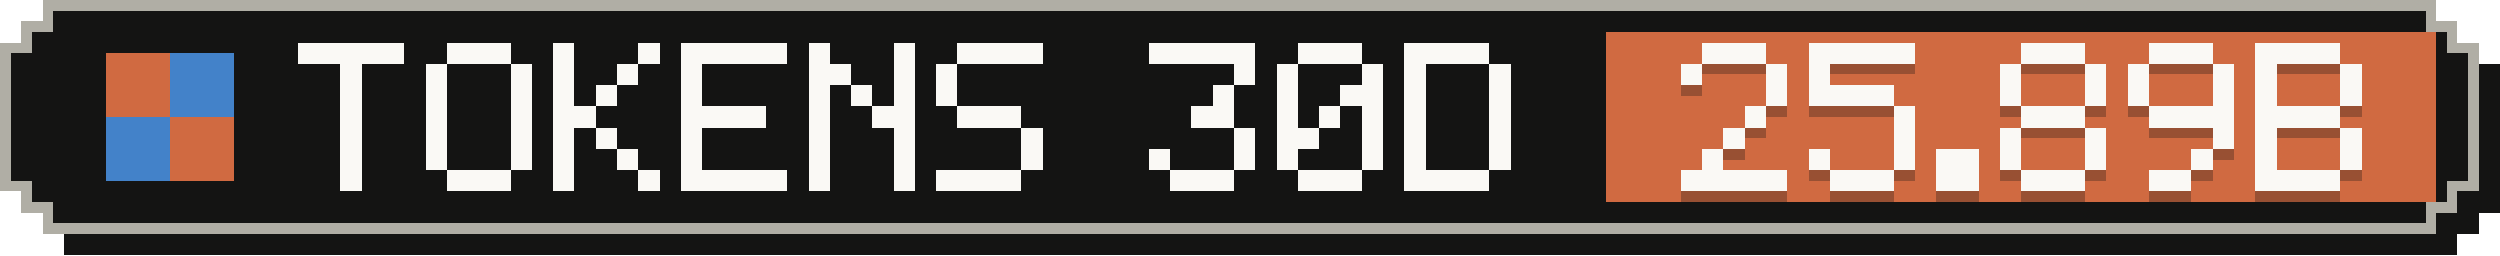
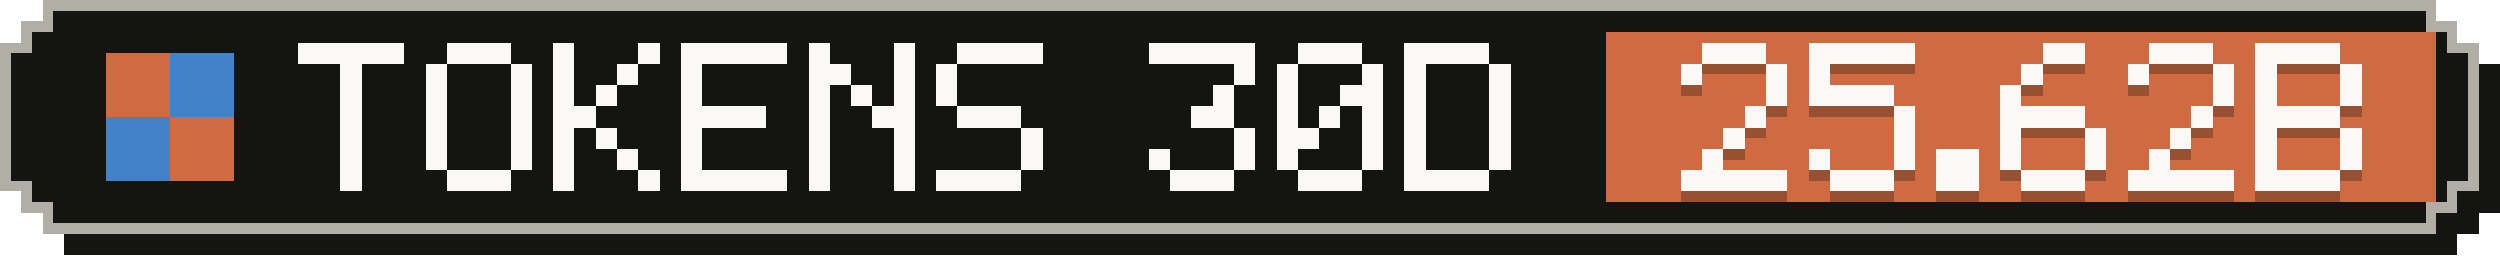
- <svg xmlns="http://www.w3.org/2000/svg" width="235" height="24" viewBox="0 0 235 24" role="img" aria-label="Tokens, last 30 days: 25.89B">
+ <svg xmlns="http://www.w3.org/2000/svg" width="235" height="24" viewBox="0 0 235 24" role="img" aria-label="Tokens, last 30 days: 25.62B">
  <g shape-rendering="crispEdges">
    <path fill="#141413" d="M6,2 H231 V4 H233 V6 H235 V20 H233 V22 H231 V24 H6 V22 H4 V20 H2 V6 H4 V4 H6 Z" />
    <path fill="#b0aea5" d="M4,0 H229 V2 H231 V4 H233 V18 H231 V20 H229 V22 H4 V20 H2 V18 H0 V4 H2 V2 H4 Z" />
    <path fill="#141413" d="M5,1 H228 V3 H230 V5 H232 V17 H230 V19 H228 V21 H5 V19 H3 V17 H1 V5 H3 V3 H5 Z" />
    <rect fill="#d06a41" x="151" y="3" width="78" height="16" />
    <g fill="#d06a41">
      <rect x="10" y="5" width="6" height="6" />
      <rect x="16" y="11" width="6" height="6" />
    </g>
    <g fill="#4382c9">
      <rect x="16" y="5" width="6" height="6" />
      <rect x="10" y="11" width="6" height="6" />
    </g>
    <g fill="#faf9f5">
      <rect x="28" y="4" width="10" height="2" />
      <rect x="32" y="6" width="2" height="2" />
      <rect x="32" y="8" width="2" height="2" />
      <rect x="32" y="10" width="2" height="2" />
      <rect x="32" y="12" width="2" height="2" />
      <rect x="32" y="14" width="2" height="2" />
      <rect x="32" y="16" width="2" height="2" />
      <rect x="42" y="4" width="6" height="2" />
      <rect x="40" y="6" width="2" height="2" />
      <rect x="48" y="6" width="2" height="2" />
      <rect x="40" y="8" width="2" height="2" />
      <rect x="48" y="8" width="2" height="2" />
      <rect x="40" y="10" width="2" height="2" />
      <rect x="48" y="10" width="2" height="2" />
      <rect x="40" y="12" width="2" height="2" />
      <rect x="48" y="12" width="2" height="2" />
      <rect x="40" y="14" width="2" height="2" />
      <rect x="48" y="14" width="2" height="2" />
      <rect x="42" y="16" width="6" height="2" />
      <rect x="52" y="4" width="2" height="2" />
      <rect x="60" y="4" width="2" height="2" />
      <rect x="52" y="6" width="2" height="2" />
      <rect x="58" y="6" width="2" height="2" />
      <rect x="52" y="8" width="2" height="2" />
      <rect x="56" y="8" width="2" height="2" />
      <rect x="52" y="10" width="4" height="2" />
      <rect x="52" y="12" width="2" height="2" />
      <rect x="56" y="12" width="2" height="2" />
      <rect x="52" y="14" width="2" height="2" />
      <rect x="58" y="14" width="2" height="2" />
      <rect x="52" y="16" width="2" height="2" />
      <rect x="60" y="16" width="2" height="2" />
      <rect x="64" y="4" width="10" height="2" />
      <rect x="64" y="6" width="2" height="2" />
      <rect x="64" y="8" width="2" height="2" />
      <rect x="64" y="10" width="8" height="2" />
      <rect x="64" y="12" width="2" height="2" />
      <rect x="64" y="14" width="2" height="2" />
      <rect x="64" y="16" width="10" height="2" />
      <rect x="76" y="4" width="2" height="2" />
      <rect x="84" y="4" width="2" height="2" />
      <rect x="76" y="6" width="4" height="2" />
      <rect x="84" y="6" width="2" height="2" />
      <rect x="76" y="8" width="2" height="2" />
      <rect x="80" y="8" width="2" height="2" />
      <rect x="84" y="8" width="2" height="2" />
      <rect x="76" y="10" width="2" height="2" />
      <rect x="82" y="10" width="4" height="2" />
      <rect x="76" y="12" width="2" height="2" />
      <rect x="84" y="12" width="2" height="2" />
      <rect x="76" y="14" width="2" height="2" />
      <rect x="84" y="14" width="2" height="2" />
      <rect x="76" y="16" width="2" height="2" />
      <rect x="84" y="16" width="2" height="2" />
      <rect x="90" y="4" width="8" height="2" />
      <rect x="88" y="6" width="2" height="2" />
      <rect x="88" y="8" width="2" height="2" />
      <rect x="90" y="10" width="6" height="2" />
      <rect x="96" y="12" width="2" height="2" />
      <rect x="96" y="14" width="2" height="2" />
      <rect x="88" y="16" width="8" height="2" />
      <rect x="108" y="4" width="10" height="2" />
      <rect x="116" y="6" width="2" height="2" />
      <rect x="114" y="8" width="2" height="2" />
      <rect x="112" y="10" width="4" height="2" />
      <rect x="116" y="12" width="2" height="2" />
      <rect x="108" y="14" width="2" height="2" />
      <rect x="116" y="14" width="2" height="2" />
      <rect x="110" y="16" width="6" height="2" />
      <rect x="122" y="4" width="6" height="2" />
      <rect x="120" y="6" width="2" height="2" />
      <rect x="128" y="6" width="2" height="2" />
      <rect x="120" y="8" width="2" height="2" />
      <rect x="126" y="8" width="4" height="2" />
      <rect x="120" y="10" width="2" height="2" />
      <rect x="124" y="10" width="2" height="2" />
      <rect x="128" y="10" width="2" height="2" />
      <rect x="120" y="12" width="4" height="2" />
      <rect x="128" y="12" width="2" height="2" />
      <rect x="120" y="14" width="2" height="2" />
      <rect x="128" y="14" width="2" height="2" />
      <rect x="122" y="16" width="6" height="2" />
      <rect x="132" y="4" width="8" height="2" />
      <rect x="132" y="6" width="2" height="2" />
      <rect x="140" y="6" width="2" height="2" />
      <rect x="132" y="8" width="2" height="2" />
      <rect x="140" y="8" width="2" height="2" />
      <rect x="132" y="10" width="2" height="2" />
      <rect x="140" y="10" width="2" height="2" />
      <rect x="132" y="12" width="2" height="2" />
      <rect x="140" y="12" width="2" height="2" />
      <rect x="132" y="14" width="2" height="2" />
      <rect x="140" y="14" width="2" height="2" />
      <rect x="132" y="16" width="8" height="2" />
    </g>
    <g fill="#141413" fill-opacity=".3">
      <rect x="160" y="5" width="6" height="2" />
      <rect x="158" y="7" width="2" height="2" />
      <rect x="166" y="7" width="2" height="2" />
      <rect x="166" y="9" width="2" height="2" />
      <rect x="164" y="11" width="2" height="2" />
      <rect x="162" y="13" width="2" height="2" />
      <rect x="160" y="15" width="2" height="2" />
      <rect x="158" y="17" width="10" height="2" />
      <rect x="170" y="5" width="10" height="2" />
      <rect x="170" y="7" width="2" height="2" />
      <rect x="170" y="9" width="8" height="2" />
      <rect x="178" y="11" width="2" height="2" />
      <rect x="178" y="13" width="2" height="2" />
      <rect x="170" y="15" width="2" height="2" />
      <rect x="178" y="15" width="2" height="2" />
      <rect x="172" y="17" width="6" height="2" />
      <rect x="182" y="15" width="4" height="2" />
      <rect x="182" y="17" width="4" height="2" />
-       <rect x="190" y="5" width="6" height="2" />
-       <rect x="188" y="7" width="2" height="2" />
-       <rect x="196" y="7" width="2" height="2" />
+       <rect x="192" y="5" width="4" height="2" />
+       <rect x="190" y="7" width="2" height="2" />
      <rect x="188" y="9" width="2" height="2" />
-       <rect x="196" y="9" width="2" height="2" />
-       <rect x="190" y="11" width="6" height="2" />
+       <rect x="188" y="11" width="8" height="2" />
      <rect x="188" y="13" width="2" height="2" />
      <rect x="196" y="13" width="2" height="2" />
      <rect x="188" y="15" width="2" height="2" />
      <rect x="196" y="15" width="2" height="2" />
      <rect x="190" y="17" width="6" height="2" />
      <rect x="202" y="5" width="6" height="2" />
      <rect x="200" y="7" width="2" height="2" />
      <rect x="208" y="7" width="2" height="2" />
-       <rect x="200" y="9" width="2" height="2" />
      <rect x="208" y="9" width="2" height="2" />
-       <rect x="202" y="11" width="8" height="2" />
-       <rect x="208" y="13" width="2" height="2" />
-       <rect x="206" y="15" width="2" height="2" />
-       <rect x="202" y="17" width="4" height="2" />
+       <rect x="206" y="11" width="2" height="2" />
+       <rect x="204" y="13" width="2" height="2" />
+       <rect x="202" y="15" width="2" height="2" />
+       <rect x="200" y="17" width="10" height="2" />
      <rect x="212" y="5" width="8" height="2" />
      <rect x="212" y="7" width="2" height="2" />
      <rect x="220" y="7" width="2" height="2" />
      <rect x="212" y="9" width="2" height="2" />
      <rect x="220" y="9" width="2" height="2" />
      <rect x="212" y="11" width="8" height="2" />
      <rect x="212" y="13" width="2" height="2" />
      <rect x="220" y="13" width="2" height="2" />
      <rect x="212" y="15" width="2" height="2" />
      <rect x="220" y="15" width="2" height="2" />
      <rect x="212" y="17" width="8" height="2" />
    </g>
    <g fill="#faf9f5">
      <rect x="160" y="4" width="6" height="2" />
      <rect x="158" y="6" width="2" height="2" />
      <rect x="166" y="6" width="2" height="2" />
      <rect x="166" y="8" width="2" height="2" />
      <rect x="164" y="10" width="2" height="2" />
      <rect x="162" y="12" width="2" height="2" />
      <rect x="160" y="14" width="2" height="2" />
      <rect x="158" y="16" width="10" height="2" />
      <rect x="170" y="4" width="10" height="2" />
      <rect x="170" y="6" width="2" height="2" />
      <rect x="170" y="8" width="8" height="2" />
      <rect x="178" y="10" width="2" height="2" />
      <rect x="178" y="12" width="2" height="2" />
      <rect x="170" y="14" width="2" height="2" />
      <rect x="178" y="14" width="2" height="2" />
      <rect x="172" y="16" width="6" height="2" />
      <rect x="182" y="14" width="4" height="2" />
      <rect x="182" y="16" width="4" height="2" />
-       <rect x="190" y="4" width="6" height="2" />
-       <rect x="188" y="6" width="2" height="2" />
-       <rect x="196" y="6" width="2" height="2" />
+       <rect x="192" y="4" width="4" height="2" />
+       <rect x="190" y="6" width="2" height="2" />
      <rect x="188" y="8" width="2" height="2" />
-       <rect x="196" y="8" width="2" height="2" />
-       <rect x="190" y="10" width="6" height="2" />
+       <rect x="188" y="10" width="8" height="2" />
      <rect x="188" y="12" width="2" height="2" />
      <rect x="196" y="12" width="2" height="2" />
      <rect x="188" y="14" width="2" height="2" />
      <rect x="196" y="14" width="2" height="2" />
      <rect x="190" y="16" width="6" height="2" />
      <rect x="202" y="4" width="6" height="2" />
      <rect x="200" y="6" width="2" height="2" />
      <rect x="208" y="6" width="2" height="2" />
-       <rect x="200" y="8" width="2" height="2" />
      <rect x="208" y="8" width="2" height="2" />
-       <rect x="202" y="10" width="8" height="2" />
-       <rect x="208" y="12" width="2" height="2" />
-       <rect x="206" y="14" width="2" height="2" />
-       <rect x="202" y="16" width="4" height="2" />
+       <rect x="206" y="10" width="2" height="2" />
+       <rect x="204" y="12" width="2" height="2" />
+       <rect x="202" y="14" width="2" height="2" />
+       <rect x="200" y="16" width="10" height="2" />
      <rect x="212" y="4" width="8" height="2" />
      <rect x="212" y="6" width="2" height="2" />
      <rect x="220" y="6" width="2" height="2" />
      <rect x="212" y="8" width="2" height="2" />
      <rect x="220" y="8" width="2" height="2" />
      <rect x="212" y="10" width="8" height="2" />
      <rect x="212" y="12" width="2" height="2" />
      <rect x="220" y="12" width="2" height="2" />
      <rect x="212" y="14" width="2" height="2" />
      <rect x="220" y="14" width="2" height="2" />
      <rect x="212" y="16" width="8" height="2" />
    </g>
  </g>
</svg>
